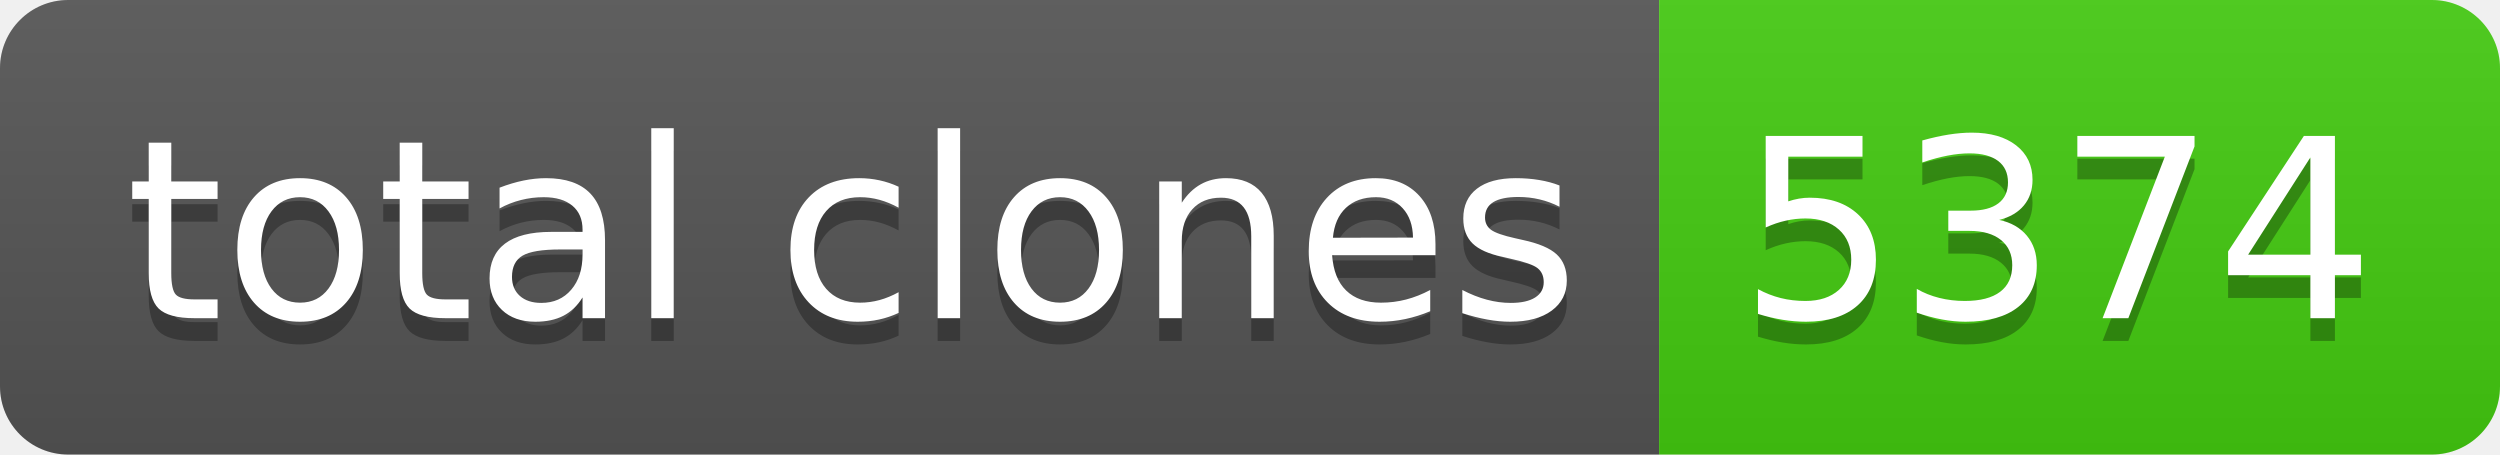
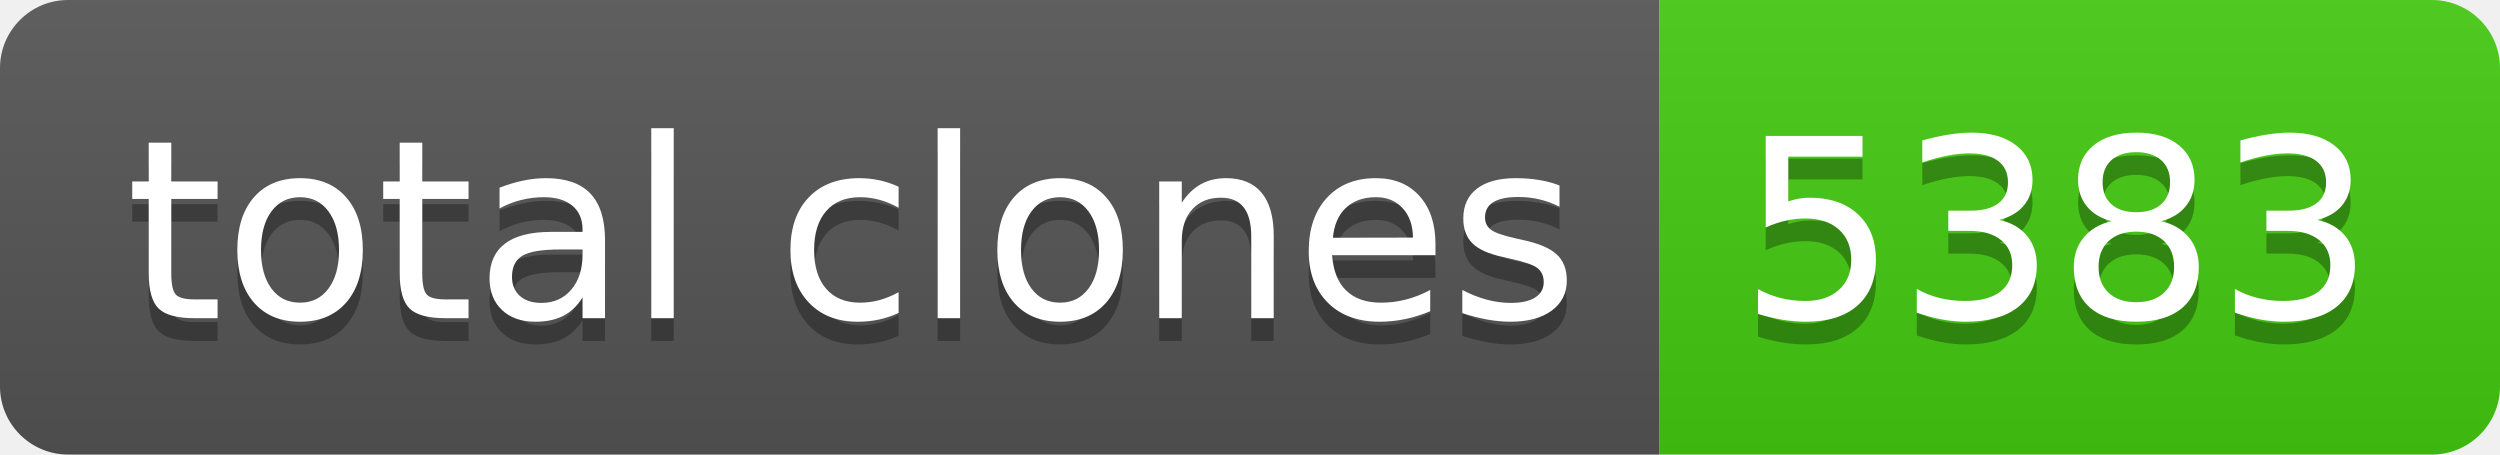
- <svg xmlns="http://www.w3.org/2000/svg" width="110" height="20" role="img" aria-label="total clones: 5374">
+ <svg xmlns="http://www.w3.org/2000/svg" width="110" height="20" role="img" aria-label="total clones: 5383">
  <linearGradient id="s" x2="0" y2="100%">
    <stop offset="0" stop-color="#bbb" stop-opacity=".1" />
    <stop offset="1" stop-opacity=".1" />
  </linearGradient>
  <clipPath id="r">
    <rect width="110" height="20" rx="3" fill="#fff" />
  </clipPath>
  <g clip-path="url(#r)">
    <rect width="73" height="20" fill="#555" />
    <rect x="73" width="37" height="20" fill="#4c1" />
    <rect width="110" height="20" fill="url(#s)" />
  </g>
  <g fill="#fff" text-anchor="middle" font-family="Verdana,Geneva,DejaVu Sans,sans-serif" text-rendering="geometricPrecision" font-size="110">
    <text aria-hidden="true" x="375" y="150" fill="#010101" fill-opacity=".3" transform="scale(.1)" textLength="630">total clones</text>
    <text x="375" y="140" transform="scale(.1)" fill="#fff" textLength="630">total clones</text>
-     <text aria-hidden="true" x="905" y="150" fill="#010101" fill-opacity=".3" transform="scale(.1)" textLength="270">5374</text>
-     <text x="905" y="140" transform="scale(.1)" fill="#fff" textLength="270">5374</text>
+     <text aria-hidden="true" x="905" y="150" fill="#010101" fill-opacity=".3" transform="scale(.1)" textLength="270">5383</text>
+     <text x="905" y="140" transform="scale(.1)" fill="#fff" textLength="270">5383</text>
  </g>
</svg>
